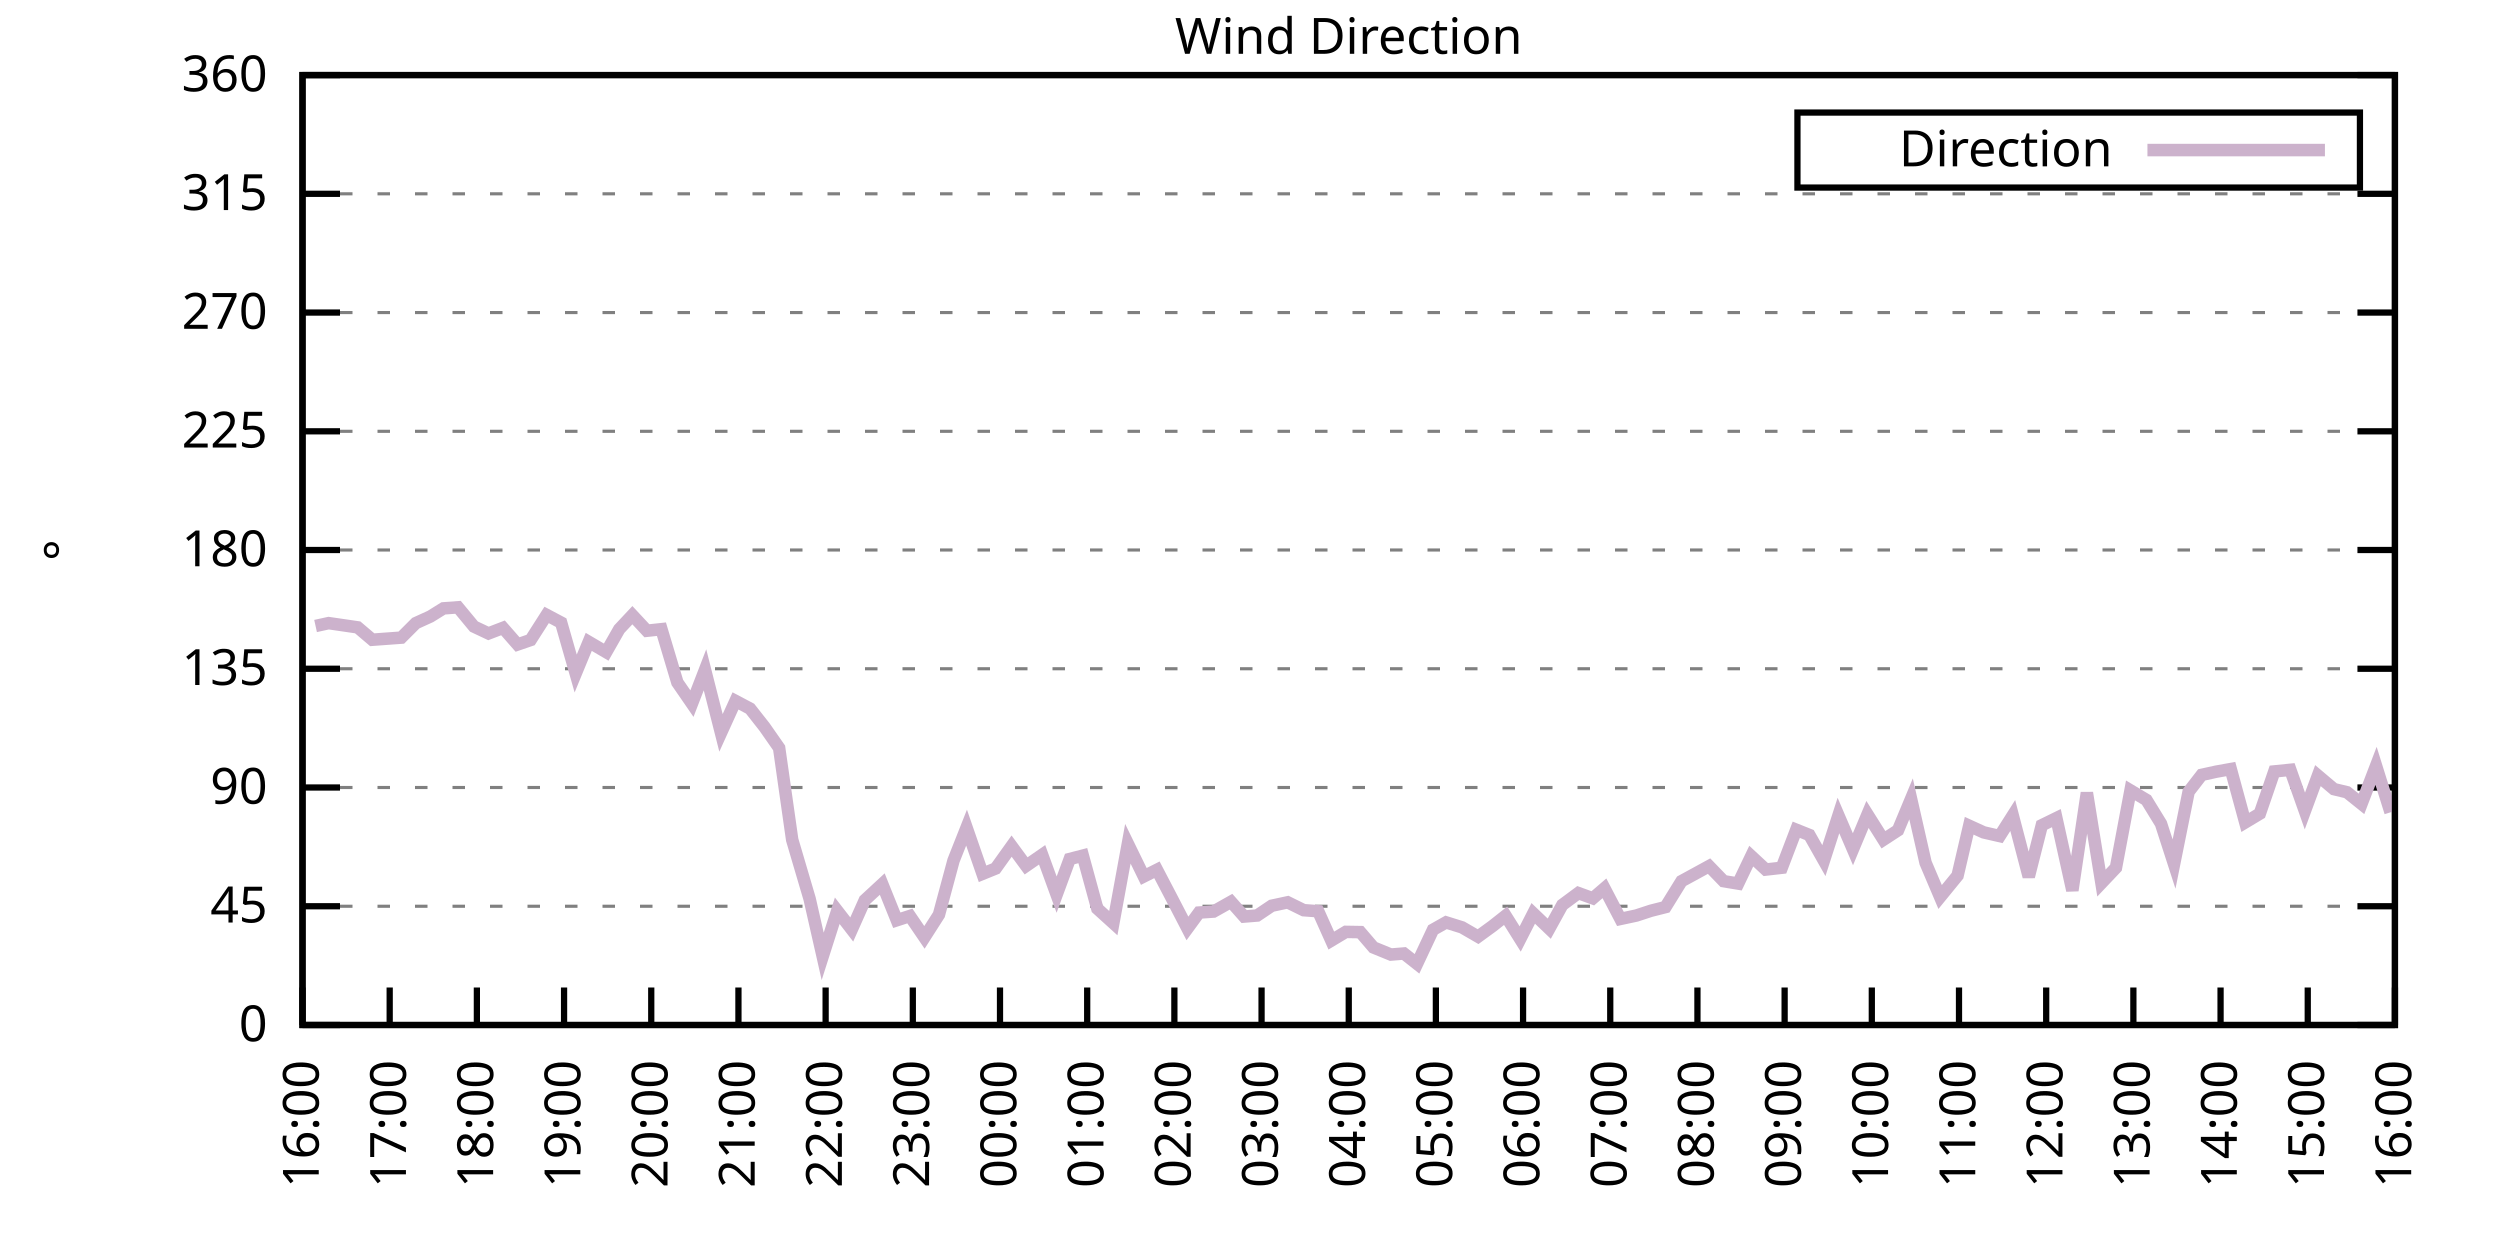
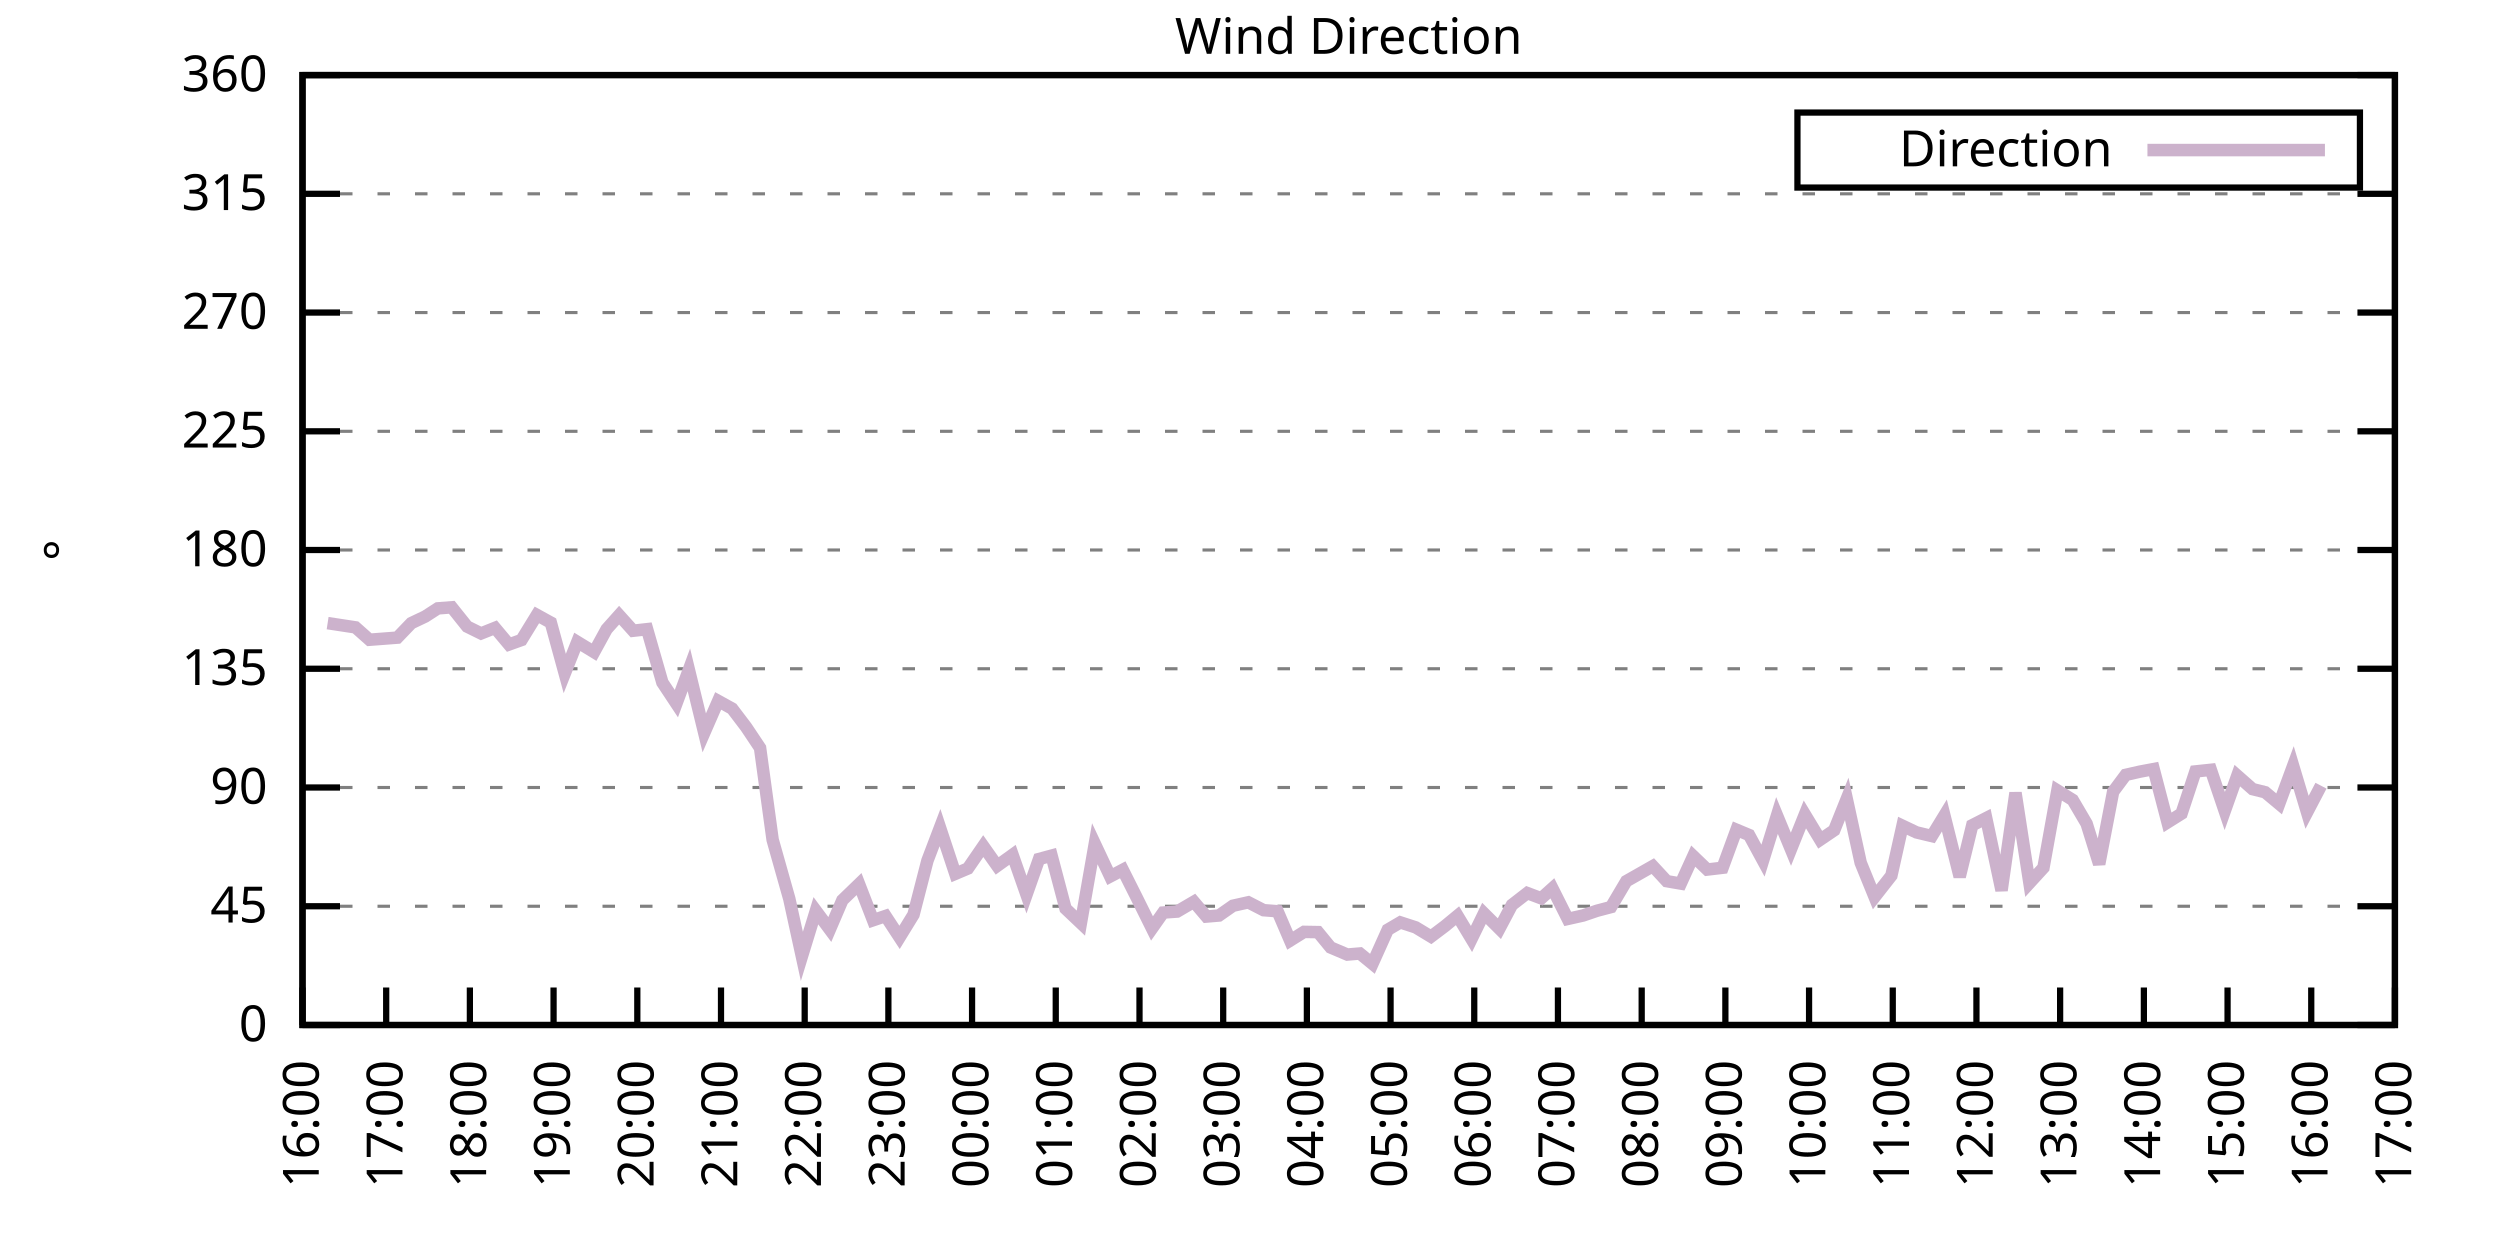
<svg xmlns="http://www.w3.org/2000/svg" xmlns:xlink="http://www.w3.org/1999/xlink" width="400" height="200" viewBox="0 0 400 200">
  <g id="gnuplot_canvas">
    <rect x="0" y="0" width="400" height="200" fill="none" />
    <defs>
      <circle id="gpDot" r="0.5" stroke-width="0.5" stroke="currentColor" />
      <path id="gpPt0" stroke-width="0.333" stroke="currentColor" d="M-1,0 h2 M0,-1 v2" />
      <path id="gpPt1" stroke-width="0.333" stroke="currentColor" d="M-1,-1 L1,1 M1,-1 L-1,1" />
      <path id="gpPt2" stroke-width="0.333" stroke="currentColor" d="M-1,0 L1,0 M0,-1 L0,1 M-1,-1 L1,1 M-1,1 L1,-1" />
      <rect id="gpPt3" stroke-width="0.333" stroke="currentColor" x="-1" y="-1" width="2" height="2" />
      <rect id="gpPt4" stroke-width="0.333" stroke="currentColor" fill="currentColor" x="-1" y="-1" width="2" height="2" />
      <circle id="gpPt5" stroke-width="0.333" stroke="currentColor" cx="0" cy="0" r="1" />
      <use xlink:href="#gpPt5" id="gpPt6" fill="currentColor" stroke="none" />
      <path id="gpPt7" stroke-width="0.333" stroke="currentColor" d="M0,-1.33 L-1.33,0.67 L1.33,0.67 z" />
      <use xlink:href="#gpPt7" id="gpPt8" fill="currentColor" stroke="none" />
      <use xlink:href="#gpPt7" id="gpPt9" stroke="currentColor" transform="rotate(180)" />
      <use xlink:href="#gpPt9" id="gpPt10" fill="currentColor" stroke="none" />
      <use xlink:href="#gpPt3" id="gpPt11" stroke="currentColor" transform="rotate(45)" />
      <use xlink:href="#gpPt11" id="gpPt12" fill="currentColor" stroke="none" />
      <path id="gpPt13" stroke-width="0.333" stroke="currentColor" d="M0,1.330 L1.265,0.411 L0.782,-1.067 L-0.782,-1.076 L-1.265,0.411 z" />
      <use xlink:href="#gpPt13" id="gpPt14" fill="currentColor" stroke="none" />
      <filter id="textbox" filterUnits="objectBoundingBox" x="0" y="0" height="1" width="1">
        <feFlood flood-color="white" flood-opacity="1" result="bgnd" />
        <feComposite in="SourceGraphic" in2="bgnd" operator="atop" />
      </filter>
      <filter id="greybox" filterUnits="objectBoundingBox" x="0" y="0" height="1" width="1">
        <feFlood flood-color="lightgrey" flood-opacity="1" result="grey" />
        <feComposite in="SourceGraphic" in2="grey" operator="atop" />
      </filter>
    </defs>
    <g fill="none" color="white" stroke="currentColor" stroke-width="1.00" stroke-linecap="butt" stroke-linejoin="miter">
</g>
    <g fill="none" color="black" stroke="currentColor" stroke-width="1.00" stroke-linecap="butt" stroke-linejoin="miter">
      <g stroke="none" shape-rendering="crispEdges">
        <polygon fill="rgb(255, 255, 255)" points="48.40,164.00 383.18,164.00 383.18,12.02 48.40,12.02 " />
      </g>
    </g>
    <g fill="none" color="black" stroke="currentColor" stroke-width="1.00" stroke-linecap="butt" stroke-linejoin="miter">
</g>
    <g fill="none" color="black" stroke="black" stroke-width="0.50" stroke-linecap="butt" stroke-linejoin="miter">
</g>
    <g fill="none" color="gray" stroke="currentColor" stroke-width="0.50" stroke-linecap="butt" stroke-linejoin="miter">
      <path stroke="gray" stroke-dasharray="2,4" class="gridline" d="M48.40,164.00 L383.19,164.00  " />
    </g>
    <g fill="none" color="gray" stroke="gray" stroke-width="1.00" stroke-linecap="butt" stroke-linejoin="miter">
</g>
    <g fill="none" color="black" stroke="currentColor" stroke-width="1.00" stroke-linecap="butt" stroke-linejoin="miter">
      <path stroke="black" d="M48.40,164.00 L54.40,164.00 M383.19,164.00 L377.19,164.00  " />
      <g transform="translate(42.80,166.60)" stroke="none" fill="black" font-family="Sans" font-size="8.00" text-anchor="end">
        <text>
          <tspan font-family="Sans"> 0</tspan>
        </text>
      </g>
    </g>
    <g fill="none" color="black" stroke="currentColor" stroke-width="1.00" stroke-linecap="butt" stroke-linejoin="miter">
</g>
    <g fill="none" color="black" stroke="black" stroke-width="0.50" stroke-linecap="butt" stroke-linejoin="miter">
</g>
    <g fill="none" color="gray" stroke="currentColor" stroke-width="0.50" stroke-linecap="butt" stroke-linejoin="miter">
      <path stroke="gray" stroke-dasharray="2,4" class="gridline" d="M48.40,145.00 L383.19,145.00  " />
    </g>
    <g fill="none" color="gray" stroke="gray" stroke-width="1.00" stroke-linecap="butt" stroke-linejoin="miter">
</g>
    <g fill="none" color="black" stroke="currentColor" stroke-width="1.00" stroke-linecap="butt" stroke-linejoin="miter">
      <path stroke="black" d="M48.40,145.00 L54.40,145.00 M383.19,145.00 L377.19,145.00  " />
      <g transform="translate(42.80,147.60)" stroke="none" fill="black" font-family="Sans" font-size="8.00" text-anchor="end">
        <text>
          <tspan font-family="Sans"> 45</tspan>
        </text>
      </g>
    </g>
    <g fill="none" color="black" stroke="currentColor" stroke-width="1.00" stroke-linecap="butt" stroke-linejoin="miter">
</g>
    <g fill="none" color="black" stroke="black" stroke-width="0.50" stroke-linecap="butt" stroke-linejoin="miter">
</g>
    <g fill="none" color="gray" stroke="currentColor" stroke-width="0.50" stroke-linecap="butt" stroke-linejoin="miter">
      <path stroke="gray" stroke-dasharray="2,4" class="gridline" d="M48.40,126.00 L383.19,126.00  " />
    </g>
    <g fill="none" color="gray" stroke="gray" stroke-width="1.00" stroke-linecap="butt" stroke-linejoin="miter">
</g>
    <g fill="none" color="black" stroke="currentColor" stroke-width="1.00" stroke-linecap="butt" stroke-linejoin="miter">
      <path stroke="black" d="M48.40,126.00 L54.40,126.00 M383.19,126.00 L377.19,126.00  " />
      <g transform="translate(42.80,128.60)" stroke="none" fill="black" font-family="Sans" font-size="8.00" text-anchor="end">
        <text>
          <tspan font-family="Sans"> 90</tspan>
        </text>
      </g>
    </g>
    <g fill="none" color="black" stroke="currentColor" stroke-width="1.00" stroke-linecap="butt" stroke-linejoin="miter">
</g>
    <g fill="none" color="black" stroke="black" stroke-width="0.50" stroke-linecap="butt" stroke-linejoin="miter">
</g>
    <g fill="none" color="gray" stroke="currentColor" stroke-width="0.50" stroke-linecap="butt" stroke-linejoin="miter">
      <path stroke="gray" stroke-dasharray="2,4" class="gridline" d="M48.40,107.00 L383.19,107.00  " />
    </g>
    <g fill="none" color="gray" stroke="gray" stroke-width="1.00" stroke-linecap="butt" stroke-linejoin="miter">
</g>
    <g fill="none" color="black" stroke="currentColor" stroke-width="1.00" stroke-linecap="butt" stroke-linejoin="miter">
      <path stroke="black" d="M48.40,107.00 L54.40,107.00 M383.19,107.00 L377.19,107.00  " />
      <g transform="translate(42.80,109.60)" stroke="none" fill="black" font-family="Sans" font-size="8.00" text-anchor="end">
        <text>
          <tspan font-family="Sans"> 135</tspan>
        </text>
      </g>
    </g>
    <g fill="none" color="black" stroke="currentColor" stroke-width="1.00" stroke-linecap="butt" stroke-linejoin="miter">
</g>
    <g fill="none" color="black" stroke="black" stroke-width="0.50" stroke-linecap="butt" stroke-linejoin="miter">
</g>
    <g fill="none" color="gray" stroke="currentColor" stroke-width="0.50" stroke-linecap="butt" stroke-linejoin="miter">
      <path stroke="gray" stroke-dasharray="2,4" class="gridline" d="M48.40,88.00 L383.19,88.00  " />
    </g>
    <g fill="none" color="gray" stroke="gray" stroke-width="1.00" stroke-linecap="butt" stroke-linejoin="miter">
</g>
    <g fill="none" color="black" stroke="currentColor" stroke-width="1.00" stroke-linecap="butt" stroke-linejoin="miter">
      <path stroke="black" d="M48.40,88.00 L54.40,88.00 M383.19,88.00 L377.19,88.00  " />
      <g transform="translate(42.80,90.60)" stroke="none" fill="black" font-family="Sans" font-size="8.00" text-anchor="end">
        <text>
          <tspan font-family="Sans"> 180</tspan>
        </text>
      </g>
    </g>
    <g fill="none" color="black" stroke="currentColor" stroke-width="1.00" stroke-linecap="butt" stroke-linejoin="miter">
</g>
    <g fill="none" color="black" stroke="black" stroke-width="0.50" stroke-linecap="butt" stroke-linejoin="miter">
</g>
    <g fill="none" color="gray" stroke="currentColor" stroke-width="0.50" stroke-linecap="butt" stroke-linejoin="miter">
      <path stroke="gray" stroke-dasharray="2,4" class="gridline" d="M48.40,69.01 L383.19,69.01  " />
    </g>
    <g fill="none" color="gray" stroke="gray" stroke-width="1.00" stroke-linecap="butt" stroke-linejoin="miter">
</g>
    <g fill="none" color="black" stroke="currentColor" stroke-width="1.00" stroke-linecap="butt" stroke-linejoin="miter">
      <path stroke="black" d="M48.40,69.01 L54.40,69.01 M383.19,69.01 L377.19,69.01  " />
      <g transform="translate(42.80,71.61)" stroke="none" fill="black" font-family="Sans" font-size="8.00" text-anchor="end">
        <text>
          <tspan font-family="Sans"> 225</tspan>
        </text>
      </g>
    </g>
    <g fill="none" color="black" stroke="currentColor" stroke-width="1.00" stroke-linecap="butt" stroke-linejoin="miter">
</g>
    <g fill="none" color="black" stroke="black" stroke-width="0.50" stroke-linecap="butt" stroke-linejoin="miter">
</g>
    <g fill="none" color="gray" stroke="currentColor" stroke-width="0.50" stroke-linecap="butt" stroke-linejoin="miter">
      <path stroke="gray" stroke-dasharray="2,4" class="gridline" d="M48.40,50.01 L383.19,50.01  " />
    </g>
    <g fill="none" color="gray" stroke="gray" stroke-width="1.00" stroke-linecap="butt" stroke-linejoin="miter">
</g>
    <g fill="none" color="black" stroke="currentColor" stroke-width="1.00" stroke-linecap="butt" stroke-linejoin="miter">
      <path stroke="black" d="M48.40,50.01 L54.40,50.01 M383.19,50.01 L377.19,50.01  " />
      <g transform="translate(42.80,52.61)" stroke="none" fill="black" font-family="Sans" font-size="8.00" text-anchor="end">
        <text>
          <tspan font-family="Sans"> 270</tspan>
        </text>
      </g>
    </g>
    <g fill="none" color="black" stroke="currentColor" stroke-width="1.00" stroke-linecap="butt" stroke-linejoin="miter">
</g>
    <g fill="none" color="black" stroke="black" stroke-width="0.50" stroke-linecap="butt" stroke-linejoin="miter">
</g>
    <g fill="none" color="gray" stroke="currentColor" stroke-width="0.50" stroke-linecap="butt" stroke-linejoin="miter">
      <path stroke="gray" stroke-dasharray="2,4" class="gridline" d="M48.40,31.01 L383.19,31.01  " />
    </g>
    <g fill="none" color="gray" stroke="gray" stroke-width="1.00" stroke-linecap="butt" stroke-linejoin="miter">
</g>
    <g fill="none" color="black" stroke="currentColor" stroke-width="1.00" stroke-linecap="butt" stroke-linejoin="miter">
      <path stroke="black" d="M48.40,31.01 L54.40,31.01 M383.19,31.01 L377.19,31.01  " />
      <g transform="translate(42.80,33.61)" stroke="none" fill="black" font-family="Sans" font-size="8.00" text-anchor="end">
        <text>
          <tspan font-family="Sans"> 315</tspan>
        </text>
      </g>
    </g>
    <g fill="none" color="black" stroke="currentColor" stroke-width="1.00" stroke-linecap="butt" stroke-linejoin="miter">
</g>
    <g fill="none" color="black" stroke="black" stroke-width="0.50" stroke-linecap="butt" stroke-linejoin="miter">
</g>
    <g fill="none" color="gray" stroke="currentColor" stroke-width="0.50" stroke-linecap="butt" stroke-linejoin="miter">
      <path stroke="gray" stroke-dasharray="2,4" class="gridline" d="M48.40,12.01 L383.19,12.01  " />
    </g>
    <g fill="none" color="gray" stroke="gray" stroke-width="1.00" stroke-linecap="butt" stroke-linejoin="miter">
</g>
    <g fill="none" color="black" stroke="currentColor" stroke-width="1.00" stroke-linecap="butt" stroke-linejoin="miter">
      <path stroke="black" d="M48.40,12.01 L54.40,12.01 M383.19,12.01 L377.19,12.01  " />
      <g transform="translate(42.80,14.61)" stroke="none" fill="black" font-family="Sans" font-size="8.00" text-anchor="end">
        <text>
          <tspan font-family="Sans"> 360</tspan>
        </text>
      </g>
    </g>
    <g fill="none" color="black" stroke="currentColor" stroke-width="1.00" stroke-linecap="butt" stroke-linejoin="miter">
      <path stroke="black" d="M48.40,164.00 L48.40,158.00  " />
      <g transform="translate(51.00,169.60) rotate(270.00)" stroke="none" fill="black" font-family="Sans" font-size="8.00" text-anchor="end">
        <text>
          <tspan font-family="Sans">16:00</tspan>
        </text>
      </g>
    </g>
    <g fill="none" color="black" stroke="currentColor" stroke-width="1.00" stroke-linecap="butt" stroke-linejoin="miter">
-       <path stroke="black" d="M62.35,164.00 L62.35,158.00  " />
-       <g transform="translate(64.95,169.60) rotate(270.00)" stroke="none" fill="black" font-family="Sans" font-size="8.00" text-anchor="end">
+       <path stroke="black" d="M61.79,164.00 L61.79,158.00  " />
+       <g transform="translate(64.39,169.60) rotate(270.00)" stroke="none" fill="black" font-family="Sans" font-size="8.00" text-anchor="end">
        <text>
          <tspan font-family="Sans">17:00</tspan>
        </text>
      </g>
    </g>
    <g fill="none" color="black" stroke="currentColor" stroke-width="1.00" stroke-linecap="butt" stroke-linejoin="miter">
-       <path stroke="black" d="M76.30,164.00 L76.30,158.00  " />
-       <g transform="translate(78.90,169.60) rotate(270.00)" stroke="none" fill="black" font-family="Sans" font-size="8.00" text-anchor="end">
+       <path stroke="black" d="M75.18,164.00 L75.18,158.00  " />
+       <g transform="translate(77.78,169.60) rotate(270.00)" stroke="none" fill="black" font-family="Sans" font-size="8.00" text-anchor="end">
        <text>
          <tspan font-family="Sans">18:00</tspan>
        </text>
      </g>
    </g>
    <g fill="none" color="black" stroke="currentColor" stroke-width="1.00" stroke-linecap="butt" stroke-linejoin="miter">
-       <path stroke="black" d="M90.25,164.00 L90.25,158.00  " />
-       <g transform="translate(92.85,169.60) rotate(270.00)" stroke="none" fill="black" font-family="Sans" font-size="8.00" text-anchor="end">
+       <path stroke="black" d="M88.57,164.00 L88.57,158.00  " />
+       <g transform="translate(91.17,169.60) rotate(270.00)" stroke="none" fill="black" font-family="Sans" font-size="8.00" text-anchor="end">
        <text>
          <tspan font-family="Sans">19:00</tspan>
        </text>
      </g>
    </g>
    <g fill="none" color="black" stroke="currentColor" stroke-width="1.00" stroke-linecap="butt" stroke-linejoin="miter">
-       <path stroke="black" d="M104.20,164.00 L104.20,158.00  " />
-       <g transform="translate(106.80,169.60) rotate(270.00)" stroke="none" fill="black" font-family="Sans" font-size="8.00" text-anchor="end">
+       <path stroke="black" d="M101.97,164.00 L101.97,158.00  " />
+       <g transform="translate(104.57,169.60) rotate(270.00)" stroke="none" fill="black" font-family="Sans" font-size="8.00" text-anchor="end">
        <text>
          <tspan font-family="Sans">20:00</tspan>
        </text>
      </g>
    </g>
    <g fill="none" color="black" stroke="currentColor" stroke-width="1.00" stroke-linecap="butt" stroke-linejoin="miter">
-       <path stroke="black" d="M118.15,164.00 L118.15,158.00  " />
-       <g transform="translate(120.75,169.60) rotate(270.00)" stroke="none" fill="black" font-family="Sans" font-size="8.00" text-anchor="end">
+       <path stroke="black" d="M115.36,164.00 L115.36,158.00  " />
+       <g transform="translate(117.96,169.60) rotate(270.00)" stroke="none" fill="black" font-family="Sans" font-size="8.00" text-anchor="end">
        <text>
          <tspan font-family="Sans">21:00</tspan>
        </text>
      </g>
    </g>
    <g fill="none" color="black" stroke="currentColor" stroke-width="1.00" stroke-linecap="butt" stroke-linejoin="miter">
-       <path stroke="black" d="M132.10,164.00 L132.10,158.00  " />
-       <g transform="translate(134.70,169.60) rotate(270.00)" stroke="none" fill="black" font-family="Sans" font-size="8.00" text-anchor="end">
+       <path stroke="black" d="M128.75,164.00 L128.75,158.00  " />
+       <g transform="translate(131.35,169.60) rotate(270.00)" stroke="none" fill="black" font-family="Sans" font-size="8.00" text-anchor="end">
        <text>
          <tspan font-family="Sans">22:00</tspan>
        </text>
      </g>
    </g>
    <g fill="none" color="black" stroke="currentColor" stroke-width="1.00" stroke-linecap="butt" stroke-linejoin="miter">
-       <path stroke="black" d="M146.05,164.00 L146.05,158.00  " />
-       <g transform="translate(148.65,169.60) rotate(270.00)" stroke="none" fill="black" font-family="Sans" font-size="8.00" text-anchor="end">
+       <path stroke="black" d="M142.14,164.00 L142.14,158.00  " />
+       <g transform="translate(144.74,169.60) rotate(270.00)" stroke="none" fill="black" font-family="Sans" font-size="8.00" text-anchor="end">
        <text>
          <tspan font-family="Sans">23:00</tspan>
        </text>
      </g>
    </g>
    <g fill="none" color="black" stroke="currentColor" stroke-width="1.00" stroke-linecap="butt" stroke-linejoin="miter">
-       <path stroke="black" d="M160.00,164.00 L160.00,158.00  " />
-       <g transform="translate(162.60,169.60) rotate(270.00)" stroke="none" fill="black" font-family="Sans" font-size="8.00" text-anchor="end">
+       <path stroke="black" d="M155.53,164.00 L155.53,158.00  " />
+       <g transform="translate(158.13,169.60) rotate(270.00)" stroke="none" fill="black" font-family="Sans" font-size="8.00" text-anchor="end">
        <text>
          <tspan font-family="Sans">00:00</tspan>
        </text>
      </g>
    </g>
    <g fill="none" color="black" stroke="currentColor" stroke-width="1.00" stroke-linecap="butt" stroke-linejoin="miter">
-       <path stroke="black" d="M173.95,164.00 L173.95,158.00  " />
-       <g transform="translate(176.55,169.60) rotate(270.00)" stroke="none" fill="black" font-family="Sans" font-size="8.00" text-anchor="end">
+       <path stroke="black" d="M168.92,164.00 L168.92,158.00  " />
+       <g transform="translate(171.52,169.60) rotate(270.00)" stroke="none" fill="black" font-family="Sans" font-size="8.00" text-anchor="end">
        <text>
          <tspan font-family="Sans">01:00</tspan>
        </text>
      </g>
    </g>
    <g fill="none" color="black" stroke="currentColor" stroke-width="1.00" stroke-linecap="butt" stroke-linejoin="miter">
-       <path stroke="black" d="M187.90,164.00 L187.90,158.00  " />
-       <g transform="translate(190.50,169.60) rotate(270.00)" stroke="none" fill="black" font-family="Sans" font-size="8.00" text-anchor="end">
+       <path stroke="black" d="M182.32,164.00 L182.32,158.00  " />
+       <g transform="translate(184.92,169.60) rotate(270.00)" stroke="none" fill="black" font-family="Sans" font-size="8.00" text-anchor="end">
        <text>
          <tspan font-family="Sans">02:00</tspan>
        </text>
      </g>
    </g>
    <g fill="none" color="black" stroke="currentColor" stroke-width="1.00" stroke-linecap="butt" stroke-linejoin="miter">
-       <path stroke="black" d="M201.85,164.00 L201.85,158.00  " />
-       <g transform="translate(204.45,169.60) rotate(270.00)" stroke="none" fill="black" font-family="Sans" font-size="8.00" text-anchor="end">
+       <path stroke="black" d="M195.71,164.00 L195.71,158.00  " />
+       <g transform="translate(198.31,169.60) rotate(270.00)" stroke="none" fill="black" font-family="Sans" font-size="8.00" text-anchor="end">
        <text>
          <tspan font-family="Sans">03:00</tspan>
        </text>
      </g>
    </g>
    <g fill="none" color="black" stroke="currentColor" stroke-width="1.00" stroke-linecap="butt" stroke-linejoin="miter">
-       <path stroke="black" d="M215.80,164.00 L215.80,158.00  " />
-       <g transform="translate(218.40,169.60) rotate(270.00)" stroke="none" fill="black" font-family="Sans" font-size="8.00" text-anchor="end">
+       <path stroke="black" d="M209.10,164.00 L209.10,158.00  " />
+       <g transform="translate(211.70,169.60) rotate(270.00)" stroke="none" fill="black" font-family="Sans" font-size="8.00" text-anchor="end">
        <text>
          <tspan font-family="Sans">04:00</tspan>
        </text>
      </g>
    </g>
    <g fill="none" color="black" stroke="currentColor" stroke-width="1.00" stroke-linecap="butt" stroke-linejoin="miter">
-       <path stroke="black" d="M229.74,164.00 L229.74,158.00  " />
-       <g transform="translate(232.34,169.60) rotate(270.00)" stroke="none" fill="black" font-family="Sans" font-size="8.00" text-anchor="end">
+       <path stroke="black" d="M222.49,164.00 L222.49,158.00  " />
+       <g transform="translate(225.09,169.60) rotate(270.00)" stroke="none" fill="black" font-family="Sans" font-size="8.00" text-anchor="end">
        <text>
          <tspan font-family="Sans">05:00</tspan>
        </text>
      </g>
    </g>
    <g fill="none" color="black" stroke="currentColor" stroke-width="1.00" stroke-linecap="butt" stroke-linejoin="miter">
-       <path stroke="black" d="M243.69,164.00 L243.69,158.00  " />
-       <g transform="translate(246.29,169.60) rotate(270.00)" stroke="none" fill="black" font-family="Sans" font-size="8.00" text-anchor="end">
+       <path stroke="black" d="M235.88,164.00 L235.88,158.00  " />
+       <g transform="translate(238.48,169.60) rotate(270.00)" stroke="none" fill="black" font-family="Sans" font-size="8.00" text-anchor="end">
        <text>
          <tspan font-family="Sans">06:00</tspan>
        </text>
      </g>
    </g>
    <g fill="none" color="black" stroke="currentColor" stroke-width="1.00" stroke-linecap="butt" stroke-linejoin="miter">
-       <path stroke="black" d="M257.64,164.00 L257.64,158.00  " />
-       <g transform="translate(260.24,169.60) rotate(270.00)" stroke="none" fill="black" font-family="Sans" font-size="8.00" text-anchor="end">
+       <path stroke="black" d="M249.27,164.00 L249.27,158.00  " />
+       <g transform="translate(251.87,169.60) rotate(270.00)" stroke="none" fill="black" font-family="Sans" font-size="8.00" text-anchor="end">
        <text>
          <tspan font-family="Sans">07:00</tspan>
        </text>
      </g>
    </g>
    <g fill="none" color="black" stroke="currentColor" stroke-width="1.00" stroke-linecap="butt" stroke-linejoin="miter">
-       <path stroke="black" d="M271.59,164.00 L271.59,158.00  " />
-       <g transform="translate(274.19,169.60) rotate(270.00)" stroke="none" fill="black" font-family="Sans" font-size="8.00" text-anchor="end">
+       <path stroke="black" d="M262.67,164.00 L262.67,158.00  " />
+       <g transform="translate(265.27,169.60) rotate(270.00)" stroke="none" fill="black" font-family="Sans" font-size="8.00" text-anchor="end">
        <text>
          <tspan font-family="Sans">08:00</tspan>
        </text>
      </g>
    </g>
    <g fill="none" color="black" stroke="currentColor" stroke-width="1.00" stroke-linecap="butt" stroke-linejoin="miter">
-       <path stroke="black" d="M285.54,164.00 L285.54,158.00  " />
-       <g transform="translate(288.14,169.60) rotate(270.00)" stroke="none" fill="black" font-family="Sans" font-size="8.00" text-anchor="end">
+       <path stroke="black" d="M276.06,164.00 L276.06,158.00  " />
+       <g transform="translate(278.66,169.60) rotate(270.00)" stroke="none" fill="black" font-family="Sans" font-size="8.00" text-anchor="end">
        <text>
          <tspan font-family="Sans">09:00</tspan>
        </text>
      </g>
    </g>
    <g fill="none" color="black" stroke="currentColor" stroke-width="1.00" stroke-linecap="butt" stroke-linejoin="miter">
-       <path stroke="black" d="M299.49,164.00 L299.49,158.00  " />
-       <g transform="translate(302.09,169.60) rotate(270.00)" stroke="none" fill="black" font-family="Sans" font-size="8.00" text-anchor="end">
+       <path stroke="black" d="M289.45,164.00 L289.45,158.00  " />
+       <g transform="translate(292.05,169.60) rotate(270.00)" stroke="none" fill="black" font-family="Sans" font-size="8.00" text-anchor="end">
        <text>
          <tspan font-family="Sans">10:00</tspan>
        </text>
      </g>
    </g>
    <g fill="none" color="black" stroke="currentColor" stroke-width="1.00" stroke-linecap="butt" stroke-linejoin="miter">
-       <path stroke="black" d="M313.44,164.00 L313.44,158.00  " />
-       <g transform="translate(316.04,169.60) rotate(270.00)" stroke="none" fill="black" font-family="Sans" font-size="8.00" text-anchor="end">
+       <path stroke="black" d="M302.84,164.00 L302.84,158.00  " />
+       <g transform="translate(305.44,169.60) rotate(270.00)" stroke="none" fill="black" font-family="Sans" font-size="8.00" text-anchor="end">
        <text>
          <tspan font-family="Sans">11:00</tspan>
        </text>
      </g>
    </g>
    <g fill="none" color="black" stroke="currentColor" stroke-width="1.00" stroke-linecap="butt" stroke-linejoin="miter">
-       <path stroke="black" d="M327.39,164.00 L327.39,158.00  " />
-       <g transform="translate(329.99,169.60) rotate(270.00)" stroke="none" fill="black" font-family="Sans" font-size="8.00" text-anchor="end">
+       <path stroke="black" d="M316.23,164.00 L316.23,158.00  " />
+       <g transform="translate(318.83,169.60) rotate(270.00)" stroke="none" fill="black" font-family="Sans" font-size="8.00" text-anchor="end">
        <text>
          <tspan font-family="Sans">12:00</tspan>
        </text>
      </g>
    </g>
    <g fill="none" color="black" stroke="currentColor" stroke-width="1.00" stroke-linecap="butt" stroke-linejoin="miter">
-       <path stroke="black" d="M341.34,164.00 L341.34,158.00  " />
-       <g transform="translate(343.94,169.60) rotate(270.00)" stroke="none" fill="black" font-family="Sans" font-size="8.00" text-anchor="end">
+       <path stroke="black" d="M329.62,164.00 L329.62,158.00  " />
+       <g transform="translate(332.22,169.60) rotate(270.00)" stroke="none" fill="black" font-family="Sans" font-size="8.00" text-anchor="end">
        <text>
          <tspan font-family="Sans">13:00</tspan>
        </text>
      </g>
    </g>
    <g fill="none" color="black" stroke="currentColor" stroke-width="1.00" stroke-linecap="butt" stroke-linejoin="miter">
-       <path stroke="black" d="M355.29,164.00 L355.29,158.00  " />
-       <g transform="translate(357.89,169.60) rotate(270.00)" stroke="none" fill="black" font-family="Sans" font-size="8.00" text-anchor="end">
+       <path stroke="black" d="M343.02,164.00 L343.02,158.00  " />
+       <g transform="translate(345.62,169.60) rotate(270.00)" stroke="none" fill="black" font-family="Sans" font-size="8.00" text-anchor="end">
        <text>
          <tspan font-family="Sans">14:00</tspan>
        </text>
      </g>
    </g>
    <g fill="none" color="black" stroke="currentColor" stroke-width="1.00" stroke-linecap="butt" stroke-linejoin="miter">
-       <path stroke="black" d="M369.24,164.00 L369.24,158.00  " />
-       <g transform="translate(371.84,169.60) rotate(270.00)" stroke="none" fill="black" font-family="Sans" font-size="8.00" text-anchor="end">
+       <path stroke="black" d="M356.41,164.00 L356.41,158.00  " />
+       <g transform="translate(359.01,169.60) rotate(270.00)" stroke="none" fill="black" font-family="Sans" font-size="8.00" text-anchor="end">
        <text>
          <tspan font-family="Sans">15:00</tspan>
+         </text>
+       </g>
+     </g>
+     <g fill="none" color="black" stroke="currentColor" stroke-width="1.00" stroke-linecap="butt" stroke-linejoin="miter">
+       <path stroke="black" d="M369.80,164.00 L369.80,158.00  " />
+       <g transform="translate(372.40,169.60) rotate(270.00)" stroke="none" fill="black" font-family="Sans" font-size="8.00" text-anchor="end">
+         <text>
+           <tspan font-family="Sans">16:00</tspan>
        </text>
      </g>
    </g>
    <g fill="none" color="black" stroke="currentColor" stroke-width="1.00" stroke-linecap="butt" stroke-linejoin="miter">
      <path stroke="black" d="M383.19,164.00 L383.19,158.00  " />
      <g transform="translate(385.79,169.60) rotate(270.00)" stroke="none" fill="black" font-family="Sans" font-size="8.00" text-anchor="end">
        <text>
-           <tspan font-family="Sans">16:00</tspan>
+           <tspan font-family="Sans">17:00</tspan>
        </text>
      </g>
    </g>
    <g fill="none" color="black" stroke="currentColor" stroke-width="1.00" stroke-linecap="butt" stroke-linejoin="miter">
</g>
    <g fill="none" color="black" stroke="currentColor" stroke-width="1.00" stroke-linecap="butt" stroke-linejoin="miter">
      <path stroke="black" d="M48.40,12.01 L48.40,164.00 L383.19,164.00 L383.19,12.01 L48.40,12.01 Z  " />
    </g>
    <g fill="none" color="black" stroke="currentColor" stroke-width="1.00" stroke-linecap="butt" stroke-linejoin="miter">
</g>
    <g fill="none" color="black" stroke="currentColor" stroke-width="1.00" stroke-linecap="butt" stroke-linejoin="miter">
      <path stroke="black" d="M287.59,30.01 L287.59,18.01 L377.59,18.01 L377.59,30.01 L287.59,30.01 Z  " />
    </g>
    <g id="Wind_direction_plot_1">
      <g fill="none" color="white" stroke="black" stroke-width="2.00" stroke-linecap="butt" stroke-linejoin="miter">
</g>
      <g fill="none" color="black" stroke="currentColor" stroke-width="2.00" stroke-linecap="butt" stroke-linejoin="miter">
        <g transform="translate(337.99,26.61)" stroke="none" fill="black" font-family="Sans" font-size="8.00" text-anchor="end">
          <text>
            <tspan font-family="Sans">Direction</tspan>
          </text>
        </g>
      </g>
      <g fill="none" color="black" stroke="currentColor" stroke-width="2.00" stroke-linecap="butt" stroke-linejoin="miter">
-         <path stroke="rgb(204, 178, 204)" d="M343.59,24.01 L371.99,24.01 M50.49,100.16 L52.58,99.70 L54.91,100.04 L57.23,100.38 L59.56,102.36 L61.88,102.19   L64.21,102.02 L66.53,99.70 L68.86,98.64 L70.95,97.34 L73.28,97.17 L75.83,100.25 L78.16,101.35 L80.48,100.46   L82.81,103.12 L84.90,102.40 L87.46,98.39 L89.78,99.62 L92.11,107.76 L94.20,102.70 L96.99,104.34 L99.08,100.67   L101.18,98.43 L103.50,100.92 L105.83,100.67 L108.38,109.20 L110.71,112.58 L112.80,107.17 L115.36,117.26 L117.68,112.15   L120.01,113.38 L122.33,116.33 L124.66,119.67 L126.75,134.36 L129.54,143.82 L131.63,153.02 L133.96,145.72 L136.28,148.72   L138.37,144.03 L141.16,141.45 L143.49,147.24 L145.58,146.56 L147.91,149.98 L150.23,146.35 L152.56,137.70 L154.65,132.42   L157.21,139.81 L159.30,138.96 L161.86,135.38 L164.18,138.54 L166.74,136.77 L169.06,143.14 L171.16,137.44 L173.25,136.90   L175.57,145.38 L178.13,147.70 L180.46,135.00 L183.01,140.23 L185.11,139.17 L187.43,143.61 L189.99,148.55 L191.85,146.01   L194.17,145.85 L196.96,144.28 L199.06,146.65 L201.15,146.48 L203.47,144.92 L206.03,144.37 L208.59,145.63 L210.91,145.80   L213.01,150.49 L215.33,149.10 L217.65,149.14 L219.75,151.59 L222.54,152.73 L224.63,152.56 L226.72,154.21 L229.28,148.76   L231.37,147.58 L233.93,148.38 L236.49,149.86 L238.81,148.17 L240.90,146.52 L243.23,150.24 L245.32,146.14 L247.88,148.59   L249.97,144.79 L252.53,142.89 L254.85,143.73 L256.71,142.13 L259.27,147.03 L261.83,146.48 L264.15,145.72 L266.48,145.13   L269.04,140.99 L273.45,138.58 L275.78,140.99 L278.10,141.37 L280.20,136.98 L282.52,139.13 L285.08,138.84 L287.40,132.76   L289.50,133.60 L291.82,137.70 L294.15,130.48 L296.47,135.88 L298.80,130.31 L301.35,134.36 L303.68,132.84 L305.77,127.82   L308.09,138.04 L310.42,143.52 L313.21,140.10 L315.07,132.12 L317.39,133.18 L319.95,133.77 L322.04,130.48 L324.60,140.27   L326.69,132.04 L329.02,130.90 L331.58,142.47 L333.90,126.85 L336.23,141.29 L338.55,138.84 L340.88,126.47 L343.43,127.99   L345.76,131.79 L347.85,138.25 L350.18,126.68 L352.27,123.98 L354.59,123.47 L356.92,123.05 L359.24,131.58 L361.57,130.18   L363.89,123.43 L366.45,123.17 L368.78,129.76 L370.87,124.10 L373.43,126.26 L375.52,126.76 L377.84,128.62 L380.17,122.54   L382.49,129.97  " />
+         <path stroke="rgb(204, 178, 204)" d="M343.59,24.01 L371.99,24.01 M52.42,99.70 L54.65,100.04 L56.88,100.38 L59.11,102.36 L61.35,102.19 L63.58,102.02   L65.81,99.70 L68.04,98.64 L70.05,97.34 L72.28,97.17 L74.74,100.25 L76.97,101.35 L79.20,100.46 L81.43,103.12   L83.44,102.40 L85.90,98.39 L88.13,99.62 L90.36,107.76 L92.37,102.70 L95.05,104.34 L97.06,100.67 L99.06,98.43   L101.30,100.92 L103.53,100.67 L105.98,109.20 L108.22,112.58 L110.22,107.17 L112.68,117.26 L114.91,112.15 L117.14,113.38   L119.38,116.33 L121.61,119.67 L123.62,134.36 L126.29,143.82 L128.30,153.02 L130.54,145.72 L132.77,148.72 L134.78,144.03   L137.45,141.45 L139.69,147.24 L141.69,146.56 L143.93,149.98 L146.16,146.35 L148.39,137.70 L150.40,132.42 L152.85,139.81   L154.86,138.96 L157.32,135.38 L159.55,138.54 L162.01,136.77 L164.24,143.14 L166.25,137.44 L168.25,136.90 L170.49,145.38   L172.94,147.70 L175.17,135.00 L177.63,140.23 L179.64,139.17 L181.87,143.61 L184.32,148.55 L186.11,146.01 L188.34,145.85   L191.02,144.28 L193.03,146.65 L195.04,146.48 L197.27,144.92 L199.73,144.37 L202.18,145.63 L204.41,145.80 L206.42,150.49   L208.65,149.10 L210.88,149.14 L212.89,151.59 L215.57,152.73 L217.58,152.56 L219.59,154.21 L222.04,148.76 L224.05,147.58   L226.51,148.38 L228.96,149.86 L231.20,148.17 L233.20,146.52 L235.44,150.24 L237.44,146.14 L239.90,148.59 L241.91,144.79   L244.36,142.89 L246.60,143.73 L248.38,142.13 L250.84,147.03 L253.29,146.48 L255.52,145.72 L257.76,145.13 L260.21,140.99   L264.45,138.58 L266.68,140.99 L268.92,141.37 L270.92,136.98 L273.16,139.13 L275.61,138.84 L277.84,132.76 L279.85,133.60   L282.08,137.70 L284.32,130.48 L286.55,135.88 L288.78,130.31 L291.23,134.36 L293.47,132.84 L295.48,127.82 L297.71,138.04   L299.94,143.52 L302.62,140.10 L304.40,132.12 L306.63,133.18 L309.09,133.77 L311.10,130.48 L313.55,140.27 L315.56,132.04   L317.79,130.90 L320.25,142.47 L322.48,126.85 L324.71,141.29 L326.95,138.84 L329.18,126.47 L331.63,127.99 L333.86,131.79   L335.87,138.25 L338.10,126.68 L340.11,123.98 L342.35,123.47 L344.58,123.05 L346.81,131.58 L349.04,130.18 L351.27,123.43   L353.73,123.17 L355.96,129.76 L357.97,124.10 L360.42,126.26 L362.43,126.76 L364.66,128.62 L366.90,122.54 L369.13,129.97   L371.36,125.71  " />
      </g>
    </g>
    <g fill="none" color="black" stroke="currentColor" stroke-width="2.00" stroke-linecap="butt" stroke-linejoin="miter">
</g>
    <g fill="none" color="black" stroke="black" stroke-width="1.00" stroke-linecap="butt" stroke-linejoin="miter">
</g>
    <g fill="none" color="black" stroke="currentColor" stroke-width="1.00" stroke-linecap="butt" stroke-linejoin="miter">
      <path stroke="black" d="M48.40,12.01 L48.40,164.00 L383.19,164.00 L383.19,12.01 L48.40,12.01 Z  " />
      <g transform="translate(12.80,88.01) rotate(270.00)" stroke="none" fill="black" font-family="Sans" font-size="8.00" text-anchor="middle">
        <text>
          <tspan font-family="Sans">°</tspan>
        </text>
      </g>
    </g>
    <g fill="none" color="black" stroke="currentColor" stroke-width="1.00" stroke-linecap="butt" stroke-linejoin="miter">
</g>
    <g fill="none" color="black" stroke="currentColor" stroke-width="1.00" stroke-linecap="butt" stroke-linejoin="miter">
      <g transform="translate(215.79,8.61)" stroke="none" fill="black" font-family="Sans" font-size="8.00" text-anchor="middle">
        <text>
          <tspan font-family="Sans">Wind Direction</tspan>
        </text>
      </g>
    </g>
    <g fill="none" color="black" stroke="currentColor" stroke-width="1.00" stroke-linecap="butt" stroke-linejoin="miter">
</g>
  </g>
</svg>
